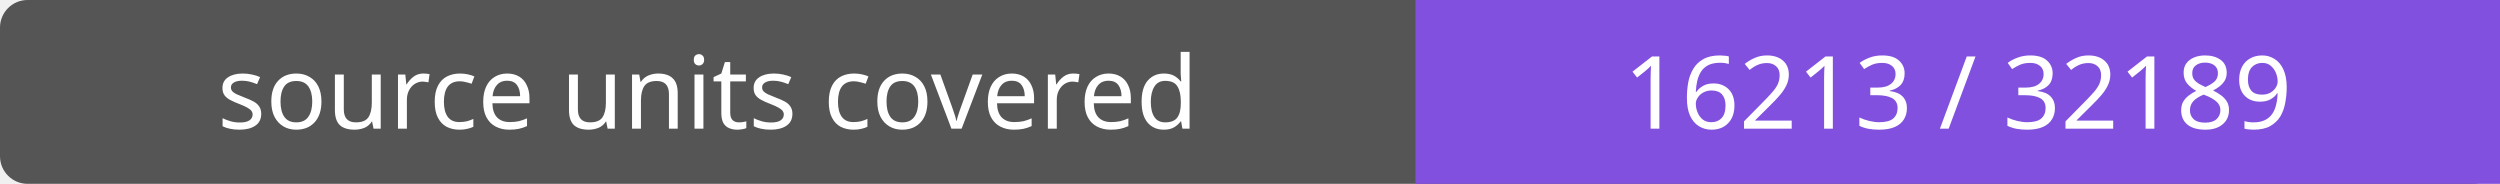
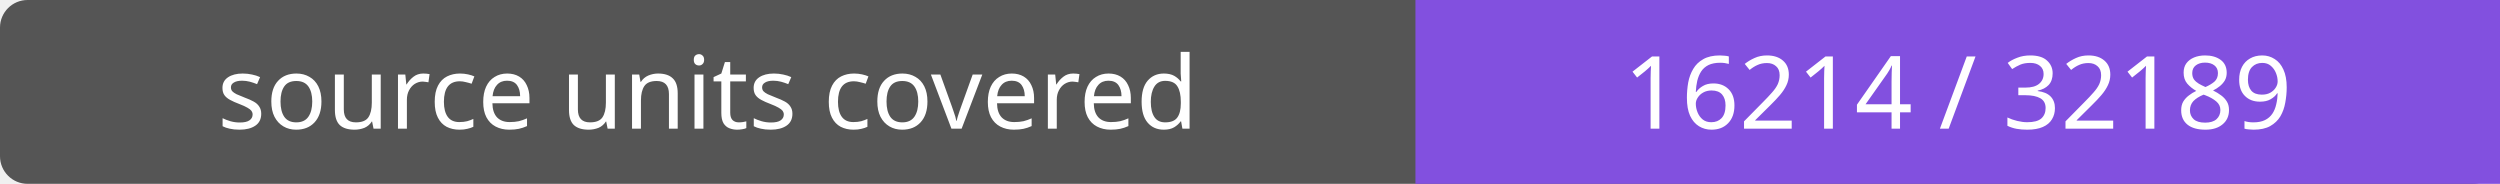
- <svg xmlns="http://www.w3.org/2000/svg" width="272" height="20" role="img" aria-label="source units covered: 16213 / 32189">
+ <svg xmlns="http://www.w3.org/2000/svg" width="272" height="20" role="img" aria-label="source units covered: 16214 / 32189">
  <rect width="272" height="20" rx="3" fill="#555" />
  <path fill="#8250df" d="M154 0h118v20H154z" />
  <g fill="#fff" text-anchor="middle" font-family="Verdana,sans-serif" font-size="11">
    <text x="77.0" y="14">source units covered</text>
-     <text x="213.0" y="14">16213 / 32189</text>
+     <text x="213.0" y="14">16214 / 32189</text>
  </g>
</svg>
